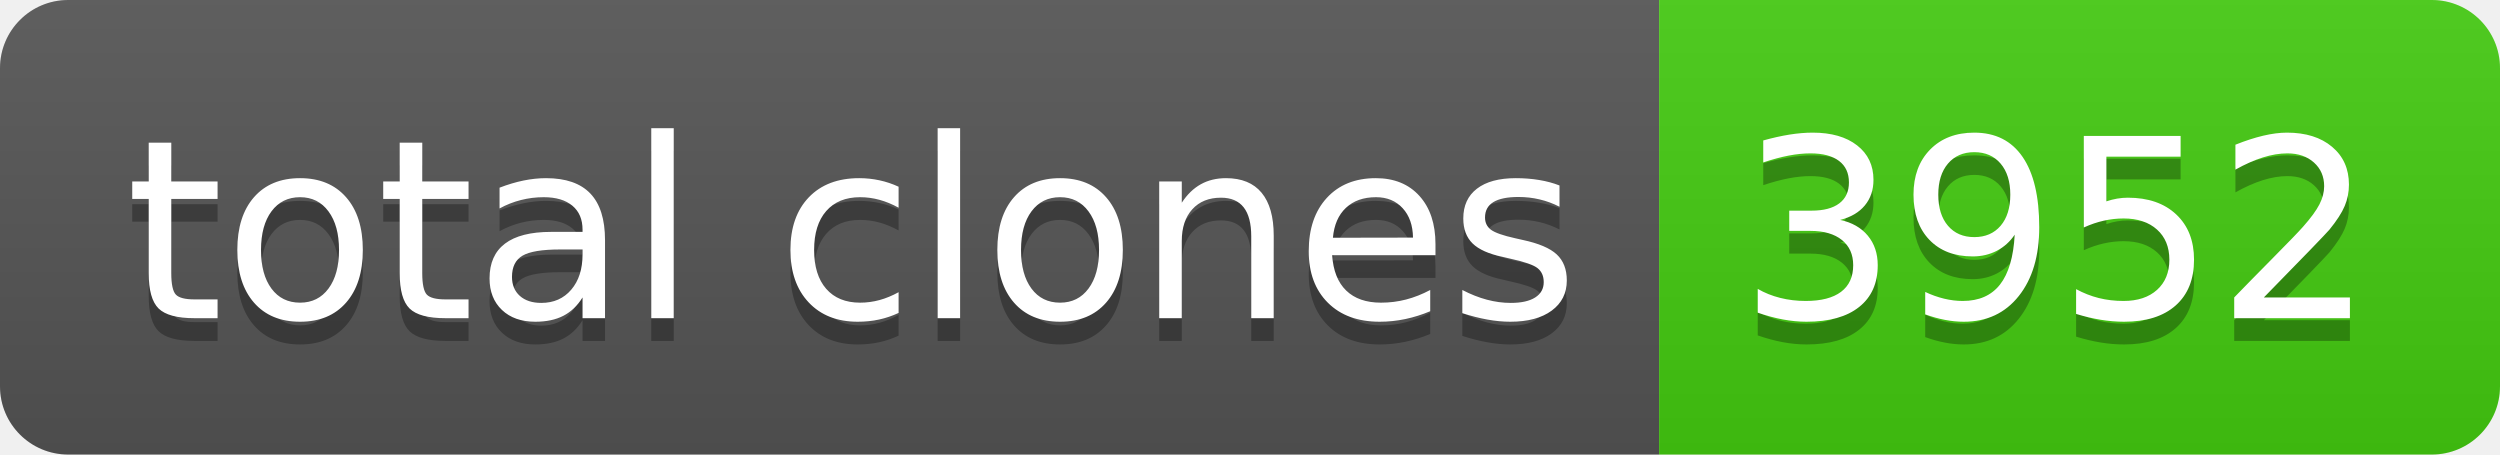
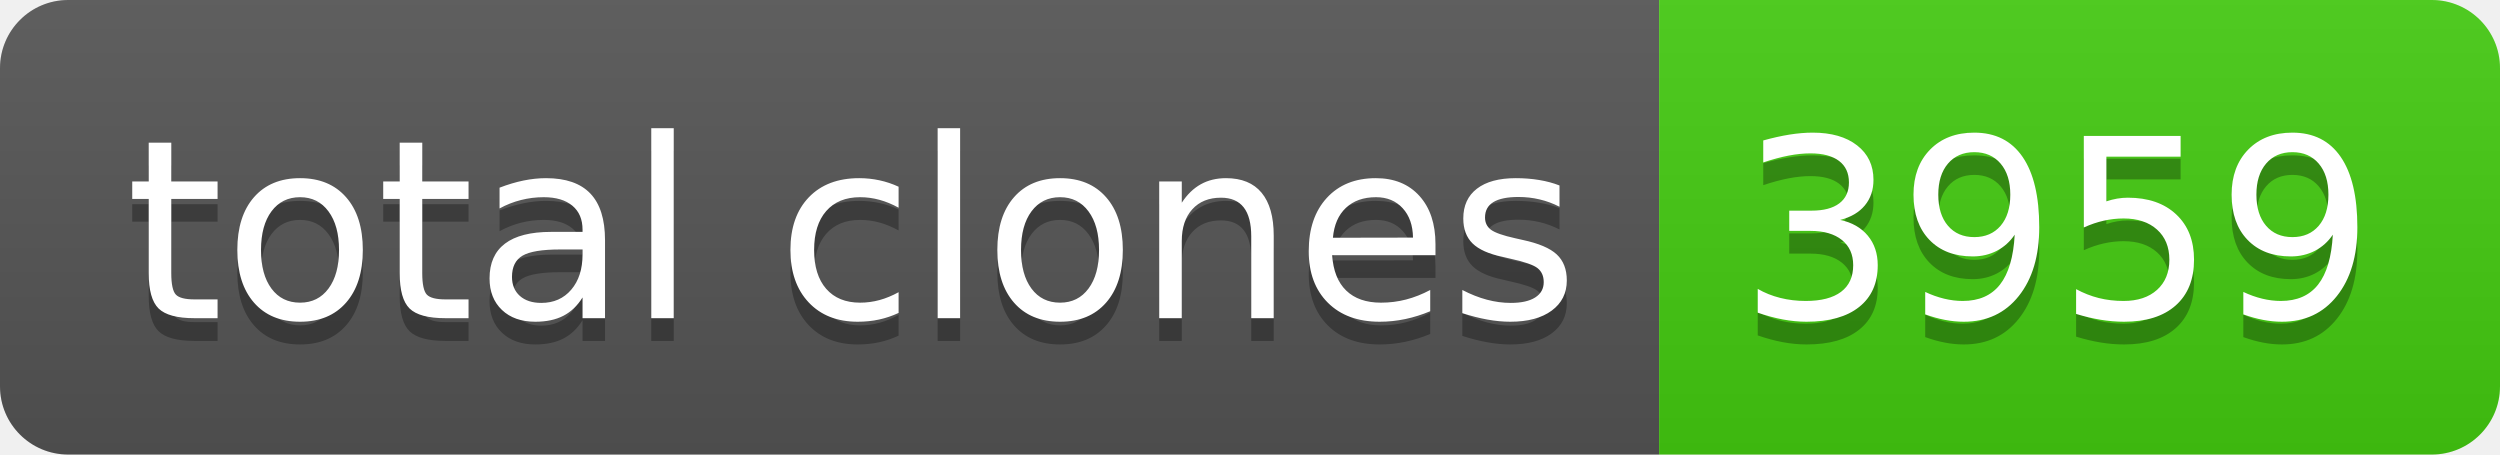
- <svg xmlns="http://www.w3.org/2000/svg" width="110" height="20" role="img" aria-label="total clones: 3952">
+ <svg xmlns="http://www.w3.org/2000/svg" width="110" height="20" role="img" aria-label="total clones: 3959">
  <linearGradient id="s" x2="0" y2="100%">
    <stop offset="0" stop-color="#bbb" stop-opacity=".1" />
    <stop offset="1" stop-opacity=".1" />
  </linearGradient>
  <clipPath id="r">
    <rect width="110" height="20" rx="3" fill="#fff" />
  </clipPath>
  <g clip-path="url(#r)">
    <rect width="73" height="20" fill="#555" />
    <rect x="73" width="37" height="20" fill="#4c1" />
    <rect width="110" height="20" fill="url(#s)" />
  </g>
  <g fill="#fff" text-anchor="middle" font-family="Verdana,Geneva,DejaVu Sans,sans-serif" text-rendering="geometricPrecision" font-size="110">
    <text aria-hidden="true" x="375" y="150" fill="#010101" fill-opacity=".3" transform="scale(.1)" textLength="630">total clones</text>
    <text x="375" y="140" transform="scale(.1)" fill="#fff" textLength="630">total clones</text>
-     <text aria-hidden="true" x="905" y="150" fill="#010101" fill-opacity=".3" transform="scale(.1)" textLength="270">3952</text>
-     <text x="905" y="140" transform="scale(.1)" fill="#fff" textLength="270">3952</text>
+     <text aria-hidden="true" x="905" y="150" fill="#010101" fill-opacity=".3" transform="scale(.1)" textLength="270">3959</text>
+     <text x="905" y="140" transform="scale(.1)" fill="#fff" textLength="270">3959</text>
  </g>
</svg>
